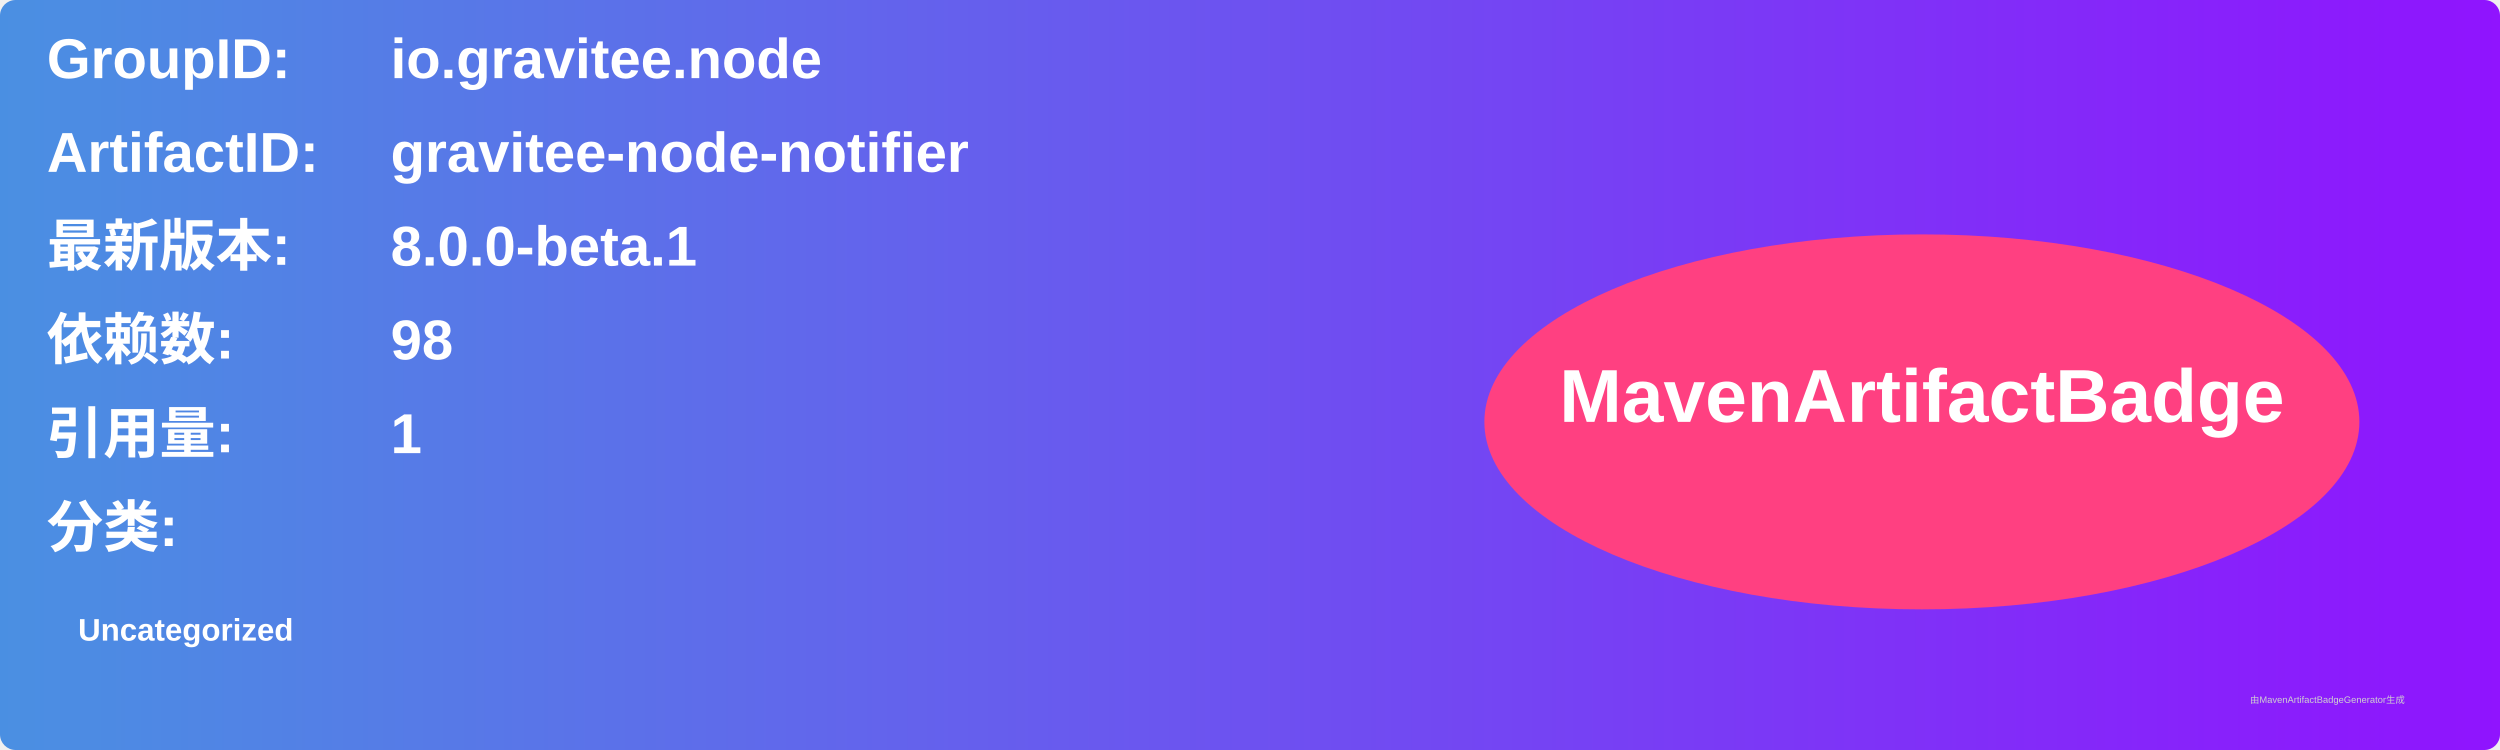
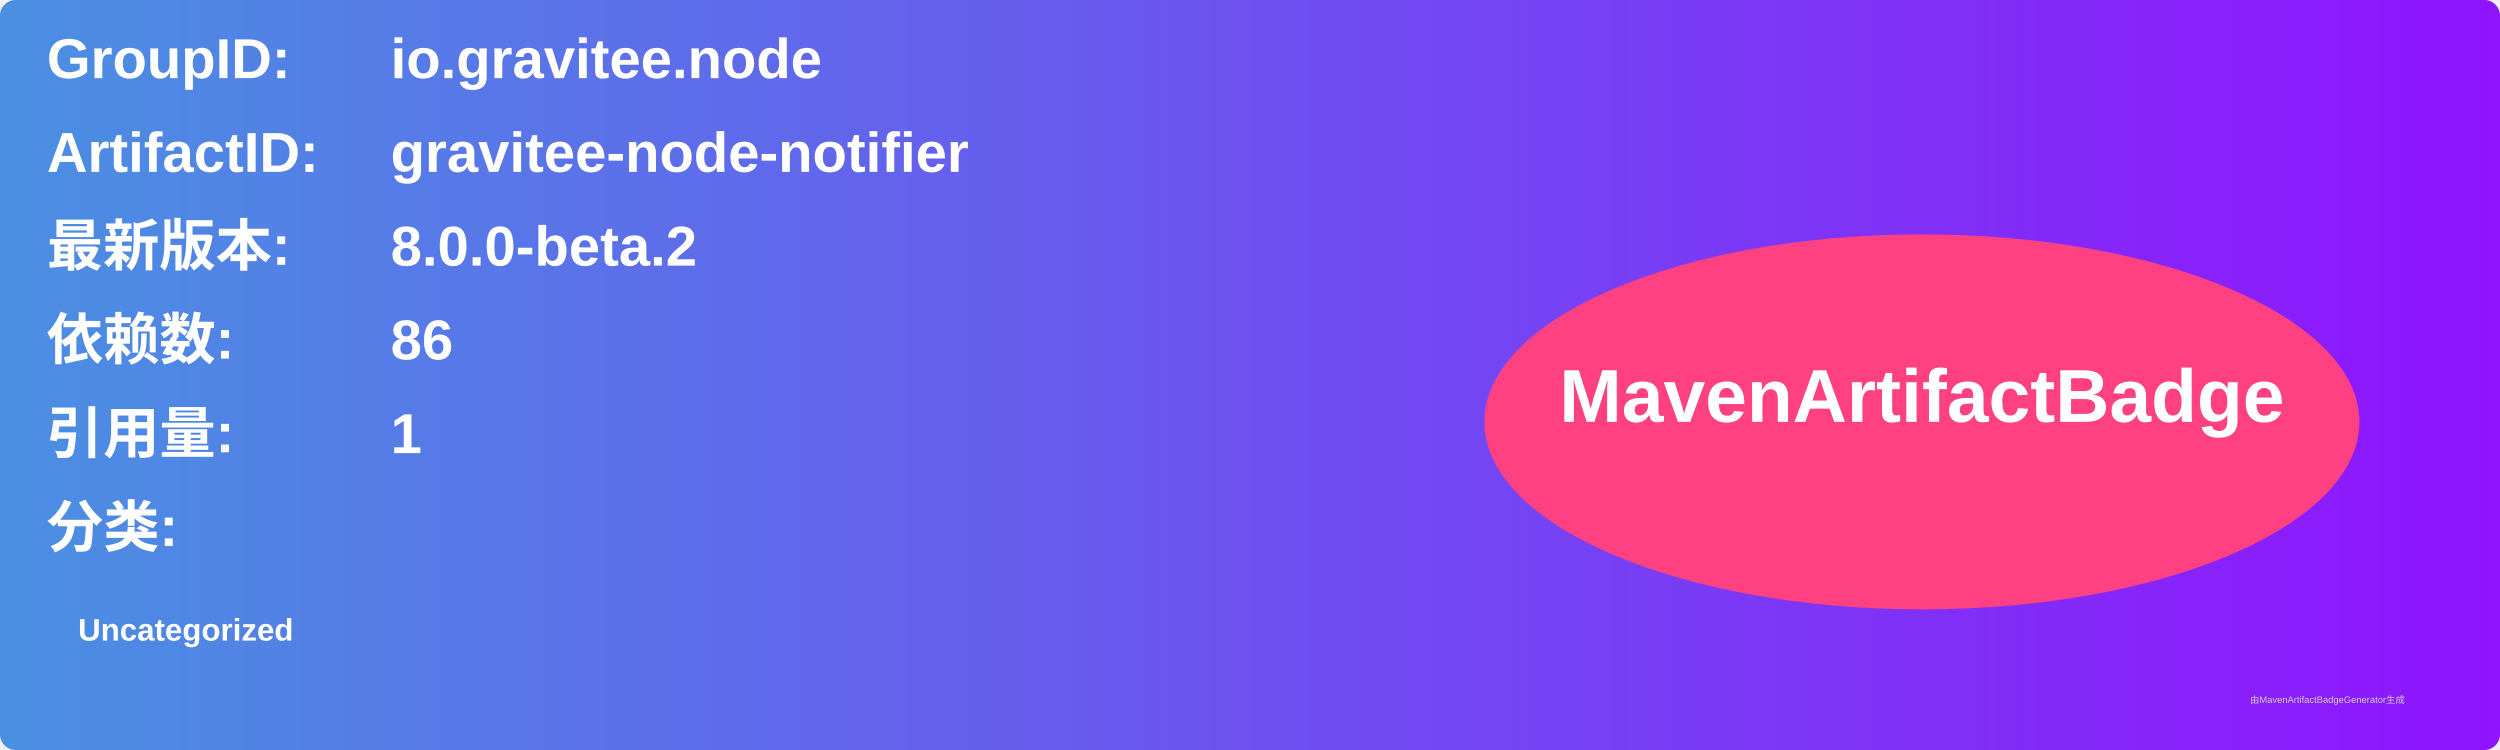
<svg xmlns="http://www.w3.org/2000/svg" width="800" height="240" viewBox="0 0 800 240">
  <linearGradient id="grad" x1="0%" y1="0%" x2="100%" y2="0%">
    <stop offset="0%" stop-color="#4a90e2" />
    <stop offset="100%" stop-color="#9013fe" />
  </linearGradient>
  <rect width="100%" height="100%" rx="5" ry="5" fill="url(#grad)" />
  <g transform="translate(15, 15)">
    <text x="0" y="10" font-family="Arial" font-size="18" fill="white" font-weight="bold" width="260">GroupID:</text>
    <text x="110" y="10" font-family="Arial" font-size="18" fill="white" font-weight="bold" width="460">io.gravitee.node</text>
    <text x="0" y="40" font-family="Arial" font-size="18" fill="white" font-weight="bold" width="260">ArtifactID:</text>
    <text x="110" y="40" font-family="Arial" font-size="18" fill="white" font-weight="bold" width="460">gravitee-node-notifier</text>
    <text x="0" y="70" font-family="Arial" font-size="18" fill="white" font-weight="bold">最新版本:</text>
    <text x="110" y="70" font-family="Arial" font-size="18" fill="white" font-weight="bold">
-       <tspan font-weight="bold">8.0.0-beta.1</tspan>
+       <tspan font-weight="bold">8.0.0-beta.2</tspan>
    </text>
    <text x="0" y="100" font-family="Arial" font-size="18" fill="white" font-weight="bold">依赖数: </text>
    <text x="110" y="100" font-family="Arial" font-size="18" fill="white">
-       <tspan font-weight="bold">98</tspan>
+       <tspan font-weight="bold">86</tspan>
    </text>
    <text x="0" y="130" font-family="Arial" font-size="18" fill="white" font-weight="bold">引用量: </text>
    <text x="110" y="130" font-family="Arial" font-size="18" fill="white">
      <tspan font-weight="bold">1</tspan>
    </text>
    <text x="0" y="160" font-family="Arial" font-size="18" fill="white" font-weight="bold">分类:</text>
    <text x="10" y="190" font-family="Arial" font-size="10" fill="white">
      <tspan font-weight="bold">Uncategorized</tspan>
    </text>
    <ellipse cx="600" cy="120" rx="140" ry="60" fill="#ff4081" />
    <text x="600" y="120" text-anchor="middle" font-family="Arial" font-size="24" fill="white" font-weight="bold">MavenArtifactBadge</text>
  </g>
  <text x="720" y="225" font-family="Arial" font-size="3" fill="#d0d0d0">由MavenArtifactBadgeGenerator生成</text>
</svg>
